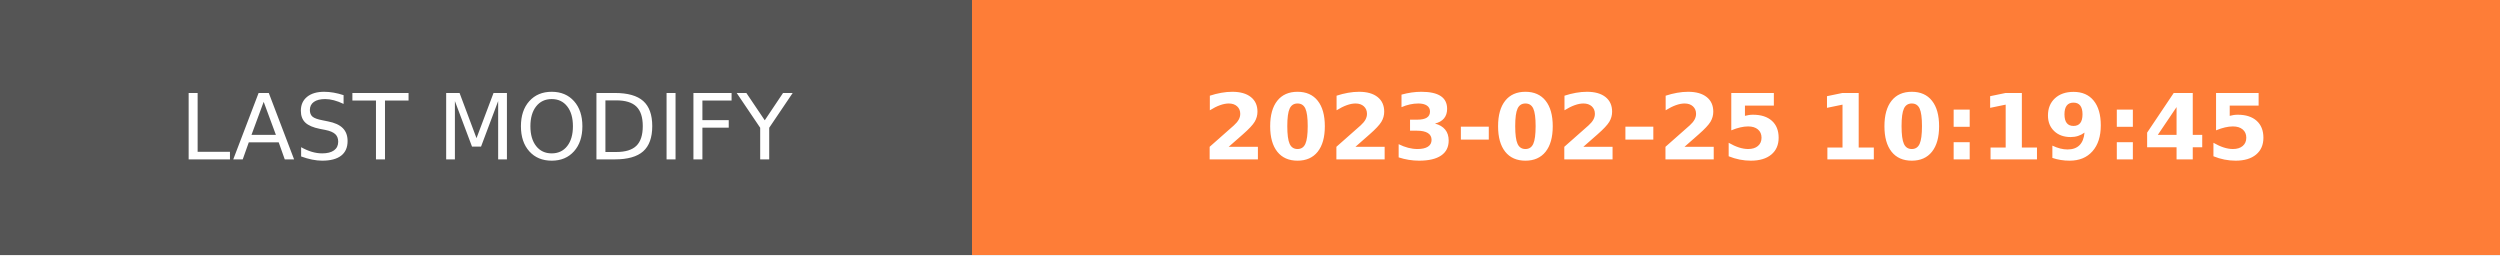
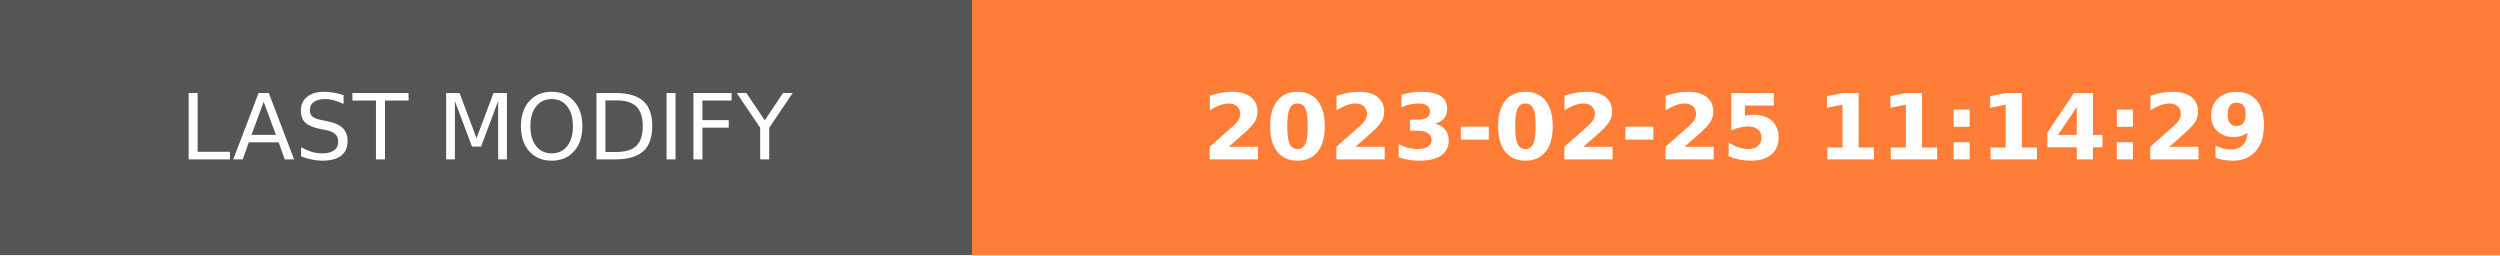
- <svg xmlns="http://www.w3.org/2000/svg" width="274.5" height="28" role="img" aria-label="LAST MODIFY: 2023-02-25 10:19:45">
+ <svg xmlns="http://www.w3.org/2000/svg" width="274.5" height="28" role="img" aria-label="LAST MODIFY: 2023-02-25 11:14:29">
  <g shape-rendering="crispEdges">
    <rect width="106.75" height="28" fill="#555" />
    <rect x="106.75" width="167.75" height="28" fill="#fe7d37" />
  </g>
  <g fill="#fff" text-anchor="middle" font-family="Verdana,Geneva,DejaVu Sans,sans-serif" text-rendering="geometricPrecision" font-size="100">
    <text transform="scale(.1)" x="533.75" y="175" textLength="827.5" fill="#fff">LAST MODIFY</text>
-     <text transform="scale(.1)" x="1906.25" y="175" textLength="1437.5" fill="#fff" font-weight="bold">2023-02-25 10:19:45</text>
+     <text transform="scale(.1)" x="1906.25" y="175" textLength="1437.5" fill="#fff" font-weight="bold">2023-02-25 11:14:29</text>
  </g>
</svg>
